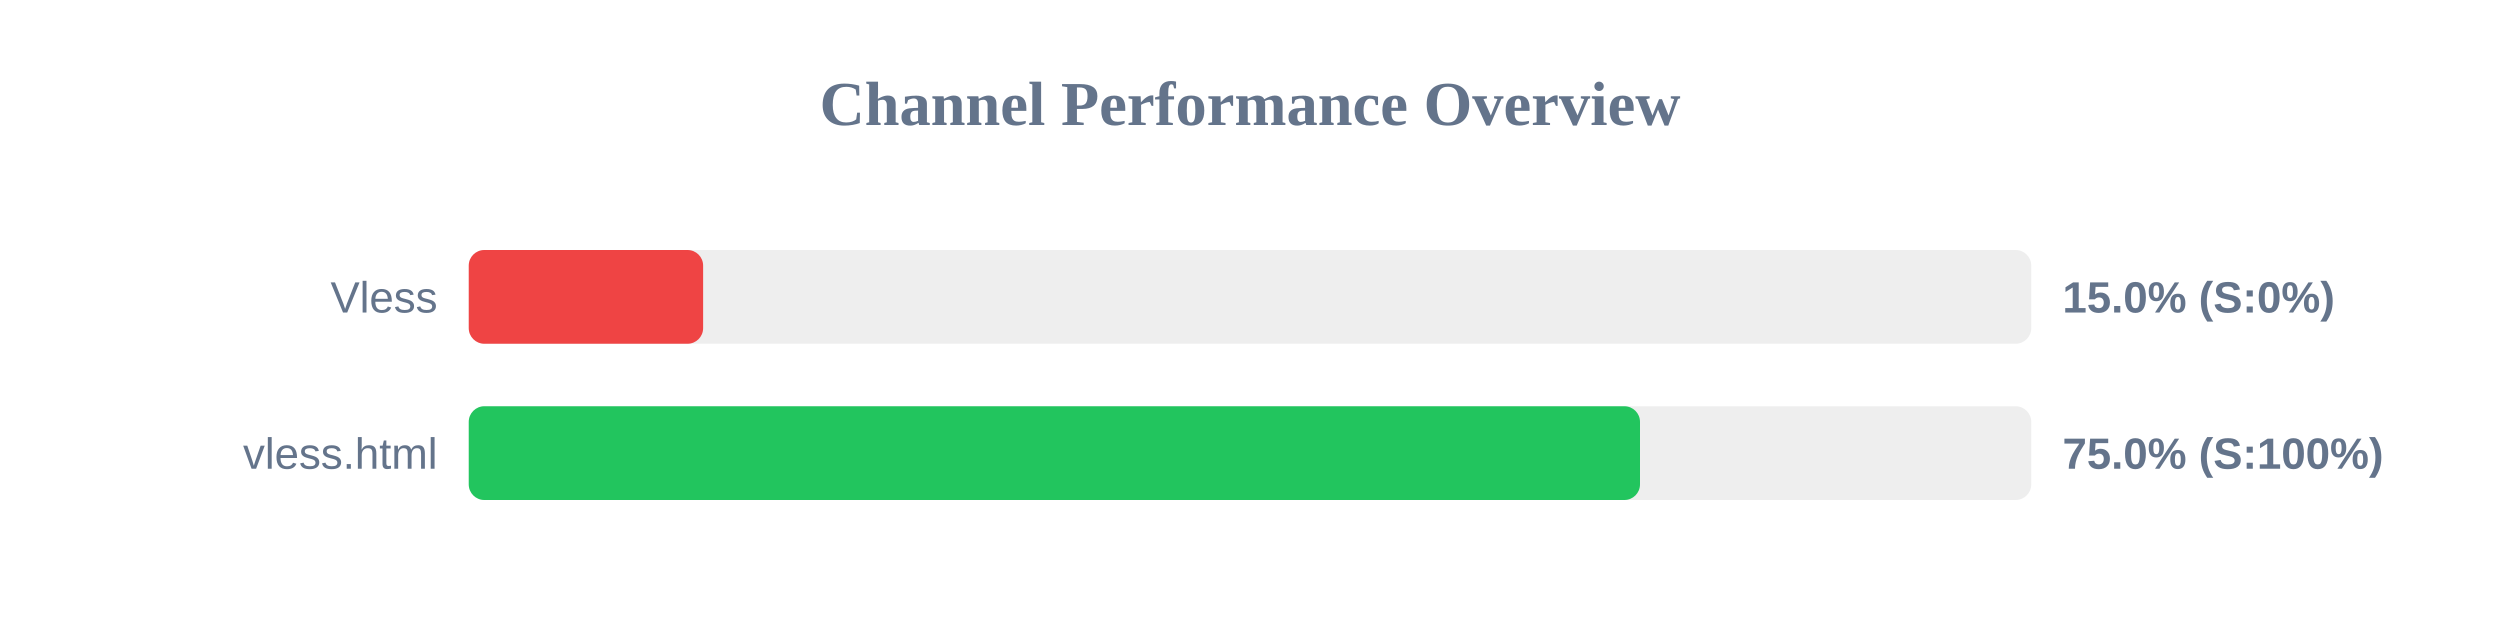
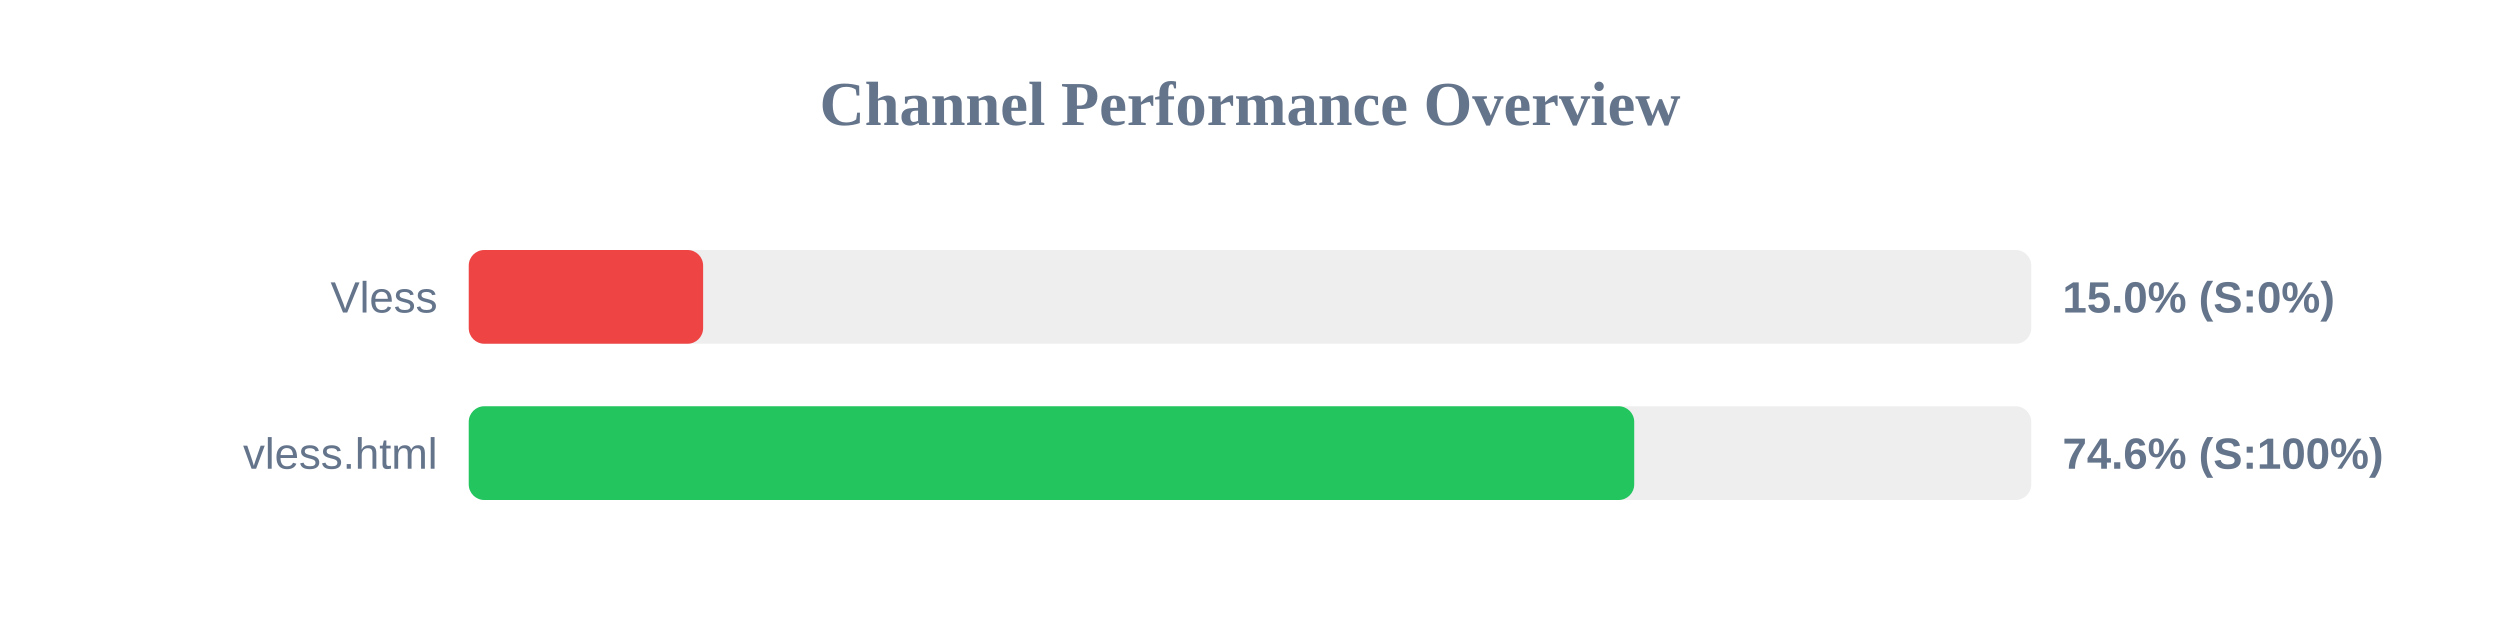
<svg xmlns="http://www.w3.org/2000/svg" width="800" height="200" version="1.1">
  <style>
        .row { font: 14px Arial; fill: #64748b; }
        .score { font: bold 14px Arial; fill: #64748b; }
    </style>
  <text x="400" y="40" text-anchor="middle" font-size="20px" font-weight="bold" fill="#64748b">Channel Performance Overview</text>
  <rect x="150" y="80" width="500" height="30" fill="#eee" rx="5" />
  <rect x="150" y="80" width="75.0" height="30" fill="#ef4444" rx="5" />
  <text x="140" y="100" text-anchor="end" class="row">Vless</text>
  <text x="660" y="100" text-anchor="start" class="score">15.0% (S:0%)</text>
  <rect x="150" y="130" width="500" height="30" fill="#eee" rx="5" />
-   <rect x="150" y="130" width="374.8" height="30" fill="#22c55e" rx="5" />
+   <rect x="150" y="130" width="372.95" height="30" fill="#22c55e" rx="5" />
  <text x="140" y="150" text-anchor="end" class="row">vless.html</text>
-   <text x="660" y="150" text-anchor="start" class="score">75.0% (S:100%)</text>
+   <text x="660" y="150" text-anchor="start" class="score">74.6% (S:100%)</text>
</svg>
